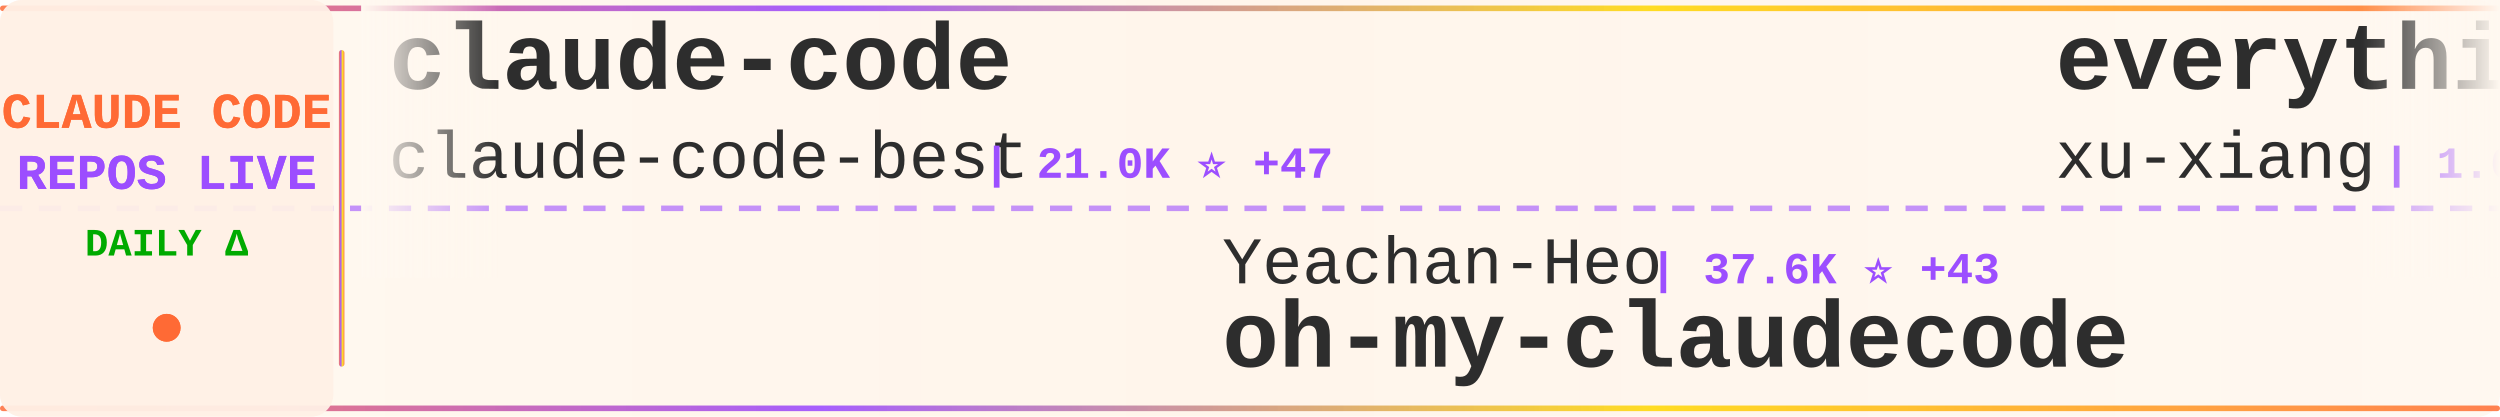
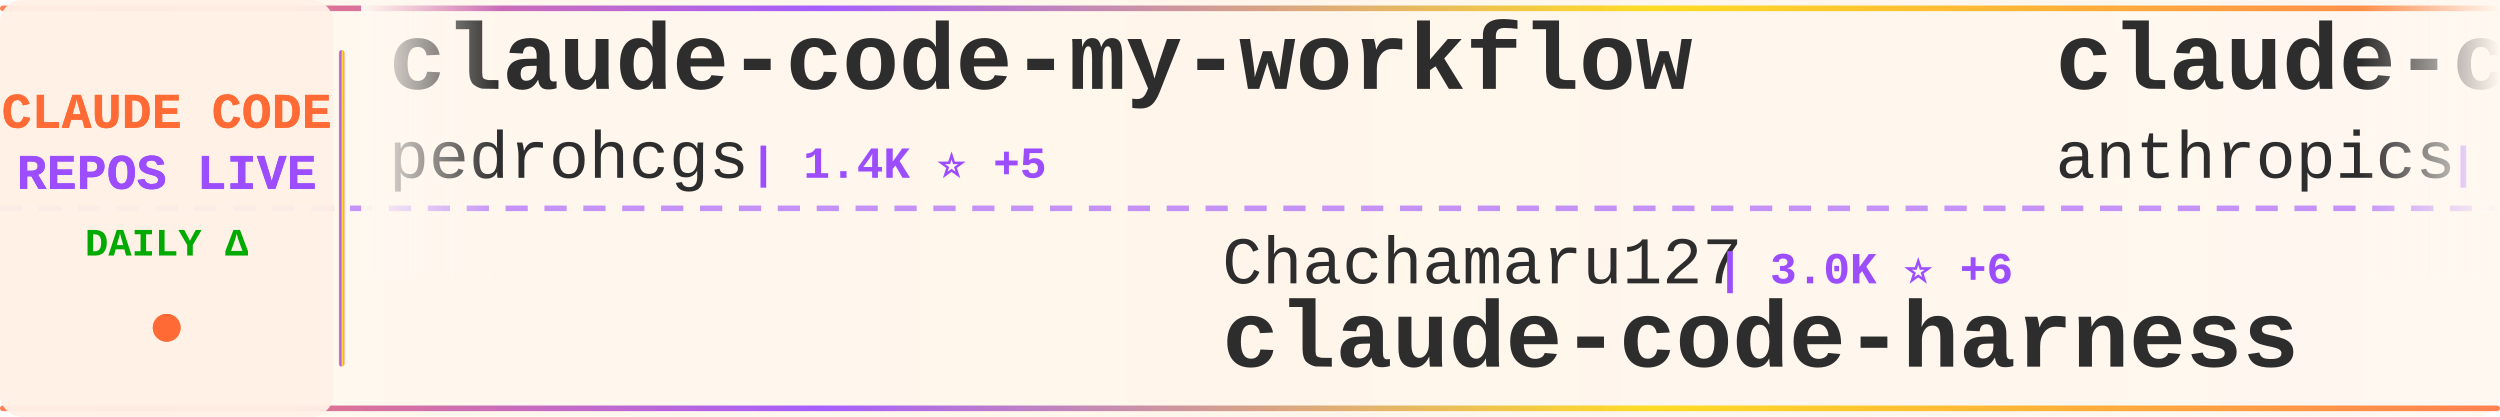
<svg xmlns="http://www.w3.org/2000/svg" width="900" height="150">
  <defs>
    <linearGradient id="tickerBg" x1="0%" y1="0%" x2="100%" y2="0%">
      <stop offset="0%" style="stop-color:#fff8f0;stop-opacity:0.98" />
      <stop offset="50%" style="stop-color:#fff5eb;stop-opacity:1" />
      <stop offset="100%" style="stop-color:#fff8f0;stop-opacity:0.98" />
    </linearGradient>
    <linearGradient id="borderGrad" x1="0%" y1="0%" x2="100%" y2="0%">
      <stop offset="0%" style="stop-color:#FF6B35;stop-opacity:0.85">
        <animate attributeName="stop-opacity" values="0.85;1;0.85" dur="2s" repeatCount="indefinite" />
      </stop>
      <stop offset="33%" style="stop-color:#9C4EFF;stop-opacity:0.9">
        <animate attributeName="stop-opacity" values="0.9;1;0.9" dur="2.2s" repeatCount="indefinite" />
      </stop>
      <stop offset="66%" style="stop-color:#FFD700;stop-opacity:0.85">
        <animate attributeName="stop-opacity" values="0.85;1;0.85" dur="1.8s" repeatCount="indefinite" />
      </stop>
      <stop offset="100%" style="stop-color:#FF6B35;stop-opacity:0.85">
        <animate attributeName="stop-opacity" values="0.85;1;0.85" dur="2s" repeatCount="indefinite" />
      </stop>
    </linearGradient>
    <filter id="textGlow">
      <feGaussianBlur stdDeviation="0.15" result="coloredBlur" />
      <feMerge>
        <feMergeNode in="coloredBlur" />
        <feMergeNode in="SourceGraphic" />
      </feMerge>
    </filter>
    <filter id="metricGlow">
      <feGaussianBlur stdDeviation="0.2" result="coloredBlur" />
      <feMerge>
        <feMergeNode in="coloredBlur" />
        <feMergeNode in="SourceGraphic" />
      </feMerge>
    </filter>
    <linearGradient id="leftFade" x1="0%" y1="0%" x2="100%" y2="0%">
      <stop offset="0%" style="stop-color:#fff8f0;stop-opacity:1" />
      <stop offset="100%" style="stop-color:#fff8f0;stop-opacity:0" />
    </linearGradient>
    <linearGradient id="rightFade" x1="0%" y1="0%" x2="100%" y2="0%">
      <stop offset="0%" style="stop-color:#fff8f0;stop-opacity:0" />
      <stop offset="100%" style="stop-color:#fff8f0;stop-opacity:1" />
    </linearGradient>
  </defs>
  <rect width="900" height="150" fill="url(#tickerBg)" rx="8" />
  <rect x="0" y="2" width="900" height="2" fill="url(#borderGrad)" rx="1" />
  <rect x="0" y="146" width="900" height="2" fill="url(#borderGrad)" rx="1" />
  <line x1="0" y1="75" x2="900" y2="75" stroke="#9C4EFF" stroke-width="2" stroke-dasharray="8 6" opacity="0.6" />
  <rect x="0" y="0" width="120" height="150" fill="#fff0e6" opacity="0.95" rx="8" />
  <text x="60" y="46" font-family="'Courier New', monospace" font-size="18" font-weight="bold" fill="#FF6B35" text-anchor="middle" filter="url(#textGlow)">
    CLAUDE CODE
  </text>
  <text x="60" y="68" font-family="'Courier New', monospace" font-size="18" font-weight="bold" fill="#9C4EFF" text-anchor="middle" filter="url(#textGlow)">
    REPOS LIVE
  </text>
  <text x="60" y="92" font-family="'Courier New', monospace" font-size="14" font-weight="bold" fill="#00aa00" text-anchor="middle">
    DAILY Δ
  </text>
  <circle cx="60" cy="118" r="5" fill="#FF6B35" filter="url(#metricGlow)">
    <animate attributeName="r" values="4;6;4" dur="1.5s" repeatCount="indefinite" />
    <animate attributeName="opacity" values="0.6;1;0.6" dur="1.5s" repeatCount="indefinite" />
  </circle>
  <rect x="122" y="18" width="2" height="114" fill="url(#borderGrad)" rx="1" />
  <clipPath id="tickerClip">
    <rect x="130" y="0" width="770" height="150" />
  </clipPath>
  <g clip-path="url(#tickerClip)">
    <g id="tickerItems">
      <animateTransform attributeName="transform" attributeType="XML" type="translate" from="0 0" to="-3000 0" dur="54s" repeatCount="indefinite" />
      <g transform="translate(0, 0)">
-         <text x="140" y="32" font-family="'Courier New', monospace" font-size="34" font-weight="bold" fill="#2d2d2d">claude-code</text>
-         <text x="140" y="64" font-family="'Courier New', monospace" font-size="24" font-weight="normal" fill="#2d2d2d" opacity="1.0">claude-code-best</text>
-         <text x="354" y="64" font-family="'Courier New', monospace" font-size="16" font-weight="bold" fill="#9C4EFF"> | 21.0K ⭐ +47</text>
+         <text x="140" y="32" font-family="'Courier New', monospace" font-size="34" font-weight="bold" fill="#2d2d2d">claude-code-my-workflow</text>
+         <text x="140" y="64" font-family="'Courier New', monospace" font-size="24" font-weight="normal" fill="#2d2d2d" opacity="1.0">pedrohcgs</text>
+         <text x="270" y="64" font-family="'Courier New', monospace" font-size="16" font-weight="bold" fill="#9C4EFF"> | 1.4K ⭐ +5</text>
      </g>
      <g transform="translate(300, 0)">
-         <text x="140" y="102" font-family="'Courier New', monospace" font-size="24" font-weight="normal" fill="#2d2d2d" opacity="1.0">Yeachan-Heo</text>
-         <text x="294" y="102" font-family="'Courier New', monospace" font-size="16" font-weight="bold" fill="#9C4EFF"> | 37.6K ⭐ +43</text>
-         <text x="140" y="132" font-family="'Courier New', monospace" font-size="34" font-weight="bold" fill="#2d2d2d">oh-my-claudecode</text>
+         <text x="140" y="102" font-family="'Courier New', monospace" font-size="24" font-weight="normal" fill="#2d2d2d" opacity="1.0">Chachamaru127</text>
+         <text x="318" y="102" font-family="'Courier New', monospace" font-size="16" font-weight="bold" fill="#9C4EFF"> | 3.0K ⭐ +6</text>
+         <text x="140" y="132" font-family="'Courier New', monospace" font-size="34" font-weight="bold" fill="#2d2d2d">claude-code-harness</text>
      </g>
      <g transform="translate(600, 0)">
-         <text x="140" y="32" font-family="'Courier New', monospace" font-size="34" font-weight="bold" fill="#2d2d2d">everything-claude-code-z...</text>
-         <text x="140" y="64" font-family="'Courier New', monospace" font-size="24" font-weight="normal" fill="#2d2d2d" opacity="1.0">xu-xiang</text>
-         <text x="258" y="64" font-family="'Courier New', monospace" font-size="16" font-weight="bold" fill="#9C4EFF"> | 1.6K ⭐ +8</text>
+         <text x="140" y="32" font-family="'Courier New', monospace" font-size="34" font-weight="bold" fill="#2d2d2d">claude-code-base-action</text>
+         <text x="140" y="64" font-family="'Courier New', monospace" font-size="24" font-weight="normal" fill="#2d2d2d" opacity="1.0">anthropics</text>
+         <text x="282" y="64" font-family="'Courier New', monospace" font-size="16" font-weight="bold" fill="#9C4EFF"> | 901 ⭐</text>
      </g>
      <g transform="translate(900, 0)">
-         <text x="140" y="102" font-family="'Courier New', monospace" font-size="24" font-weight="normal" fill="#2d2d2d" opacity="1.0">repowise-dev</text>
-         <text x="306" y="102" font-family="'Courier New', monospace" font-size="16" font-weight="bold" fill="#9C4EFF"> | 1.1K ⭐ +1</text>
-         <text x="140" y="132" font-family="'Courier New', monospace" font-size="34" font-weight="bold" fill="#2d2d2d">claude-code-prompts</text>
+         <text x="140" y="102" font-family="'Courier New', monospace" font-size="24" font-weight="normal" fill="#2d2d2d" opacity="1.0">codeaashu</text>
+         <text x="270" y="102" font-family="'Courier New', monospace" font-size="16" font-weight="bold" fill="#9C4EFF"> | 3.1K ⭐ +7</text>
+         <text x="140" y="132" font-family="'Courier New', monospace" font-size="34" font-weight="bold" fill="#2d2d2d">claude-code</text>
      </g>
      <g transform="translate(1200, 0)">
-         <text x="140" y="32" font-family="'Courier New', monospace" font-size="34" font-weight="bold" fill="#2d2d2d">claude-code-tips</text>
-         <text x="140" y="64" font-family="'Courier New', monospace" font-size="24" font-weight="normal" fill="#2d2d2d" opacity="1.0">ykdojo</text>
-         <text x="234" y="64" font-family="'Courier New', monospace" font-size="16" font-weight="bold" fill="#9C4EFF"> | 9.2K ⭐ +28</text>
+         <text x="140" y="32" font-family="'Courier New', monospace" font-size="34" font-weight="bold" fill="#2d2d2d">Auto-claude-code-researc...</text>
+         <text x="140" y="64" font-family="'Courier New', monospace" font-size="24" font-weight="normal" fill="#2d2d2d" opacity="1.0">wanshuiyin</text>
+         <text x="282" y="64" font-family="'Courier New', monospace" font-size="16" font-weight="bold" fill="#9C4EFF"> | 13.2K ⭐ +40</text>
      </g>
      <g transform="translate(1500, 0)">
-         <text x="140" y="102" font-family="'Courier New', monospace" font-size="24" font-weight="normal" fill="#2d2d2d" opacity="1.0">chauncygu</text>
-         <text x="270" y="102" font-family="'Courier New', monospace" font-size="16" font-weight="bold" fill="#9C4EFF"> | 2.7K ⭐ +4</text>
-         <text x="140" y="132" font-family="'Courier New', monospace" font-size="34" font-weight="bold" fill="#2d2d2d">collection-claude-code-s...</text>
+         <text x="140" y="102" font-family="'Courier New', monospace" font-size="24" font-weight="normal" fill="#2d2d2d" opacity="1.0">andrew-kramer-inno</text>
+         <text x="378" y="102" font-family="'Courier New', monospace" font-size="16" font-weight="bold" fill="#9C4EFF"> | 594 ⭐</text>
+         <text x="140" y="132" font-family="'Courier New', monospace" font-size="34" font-weight="bold" fill="#2d2d2d">claude-code-source-build</text>
      </g>
      <g transform="translate(1800, 0)">
-         <text x="140" y="32" font-family="'Courier New', monospace" font-size="34" font-weight="bold" fill="#2d2d2d">claude-code</text>
-         <text x="140" y="64" font-family="'Courier New', monospace" font-size="24" font-weight="normal" fill="#2d2d2d" opacity="1.0">tanbiralam</text>
-         <text x="282" y="64" font-family="'Courier New', monospace" font-size="16" font-weight="bold" fill="#9C4EFF"> | 2.0K ⭐ +3</text>
+         <text x="140" y="32" font-family="'Courier New', monospace" font-size="34" font-weight="bold" fill="#2d2d2d">claude-code-best-practic...</text>
+         <text x="140" y="64" font-family="'Courier New', monospace" font-size="24" font-weight="normal" fill="#2d2d2d" opacity="1.0">shanraisshan</text>
+         <text x="306" y="64" font-family="'Courier New', monospace" font-size="16" font-weight="bold" fill="#9C4EFF"> | 62.4K ⭐ +70</text>
      </g>
      <g transform="translate(2100, 0)">
-         <text x="140" y="102" font-family="'Courier New', monospace" font-size="24" font-weight="normal" fill="#2d2d2d" opacity="1.0">digitalsamba</text>
-         <text x="306" y="102" font-family="'Courier New', monospace" font-size="16" font-weight="bold" fill="#9C4EFF"> | 1.7K ⭐ +4</text>
-         <text x="140" y="132" font-family="'Courier New', monospace" font-size="34" font-weight="bold" fill="#2d2d2d">claude-code-video-toolki...</text>
+         <text x="140" y="102" font-family="'Courier New', monospace" font-size="24" font-weight="normal" fill="#2d2d2d" opacity="1.0">router-for-me</text>
+         <text x="318" y="102" font-family="'Courier New', monospace" font-size="16" font-weight="bold" fill="#9C4EFF"> | 39.8K ⭐ +143</text>
+         <text x="140" y="132" font-family="'Courier New', monospace" font-size="34" font-weight="bold" fill="#2d2d2d">CLIProxyAPI</text>
      </g>
      <g transform="translate(2400, 0)">
-         <text x="140" y="32" font-family="'Courier New', monospace" font-size="34" font-weight="bold" fill="#2d2d2d">skills</text>
-         <text x="140" y="64" font-family="'Courier New', monospace" font-size="24" font-weight="normal" fill="#2d2d2d" opacity="1.0">anthropics</text>
-         <text x="282" y="64" font-family="'Courier New', monospace" font-size="16" font-weight="bold" fill="#9C4EFF"> | 160.0K ⭐ +342</text>
+         <text x="140" y="32" font-family="'Courier New', monospace" font-size="34" font-weight="bold" fill="#2d2d2d">claude-code-cli</text>
+         <text x="140" y="64" font-family="'Courier New', monospace" font-size="24" font-weight="normal" fill="#2d2d2d" opacity="1.0">huangserva</text>
+         <text x="282" y="64" font-family="'Courier New', monospace" font-size="16" font-weight="bold" fill="#9C4EFF"> | 617 ⭐</text>
      </g>
      <g transform="translate(2700, 0)">
-         <text x="140" y="102" font-family="'Courier New', monospace" font-size="24" font-weight="normal" fill="#2d2d2d" opacity="1.0">wanshuiyin</text>
-         <text x="282" y="102" font-family="'Courier New', monospace" font-size="16" font-weight="bold" fill="#9C4EFF"> | 13.2K ⭐ +39</text>
-         <text x="140" y="132" font-family="'Courier New', monospace" font-size="34" font-weight="bold" fill="#2d2d2d">Auto-claude-code-researc...</text>
+         <text x="140" y="102" font-family="'Courier New', monospace" font-size="24" font-weight="normal" fill="#2d2d2d" opacity="1.0">carlvellotti</text>
+         <text x="306" y="102" font-family="'Courier New', monospace" font-size="16" font-weight="bold" fill="#9C4EFF"> | 2.1K ⭐ +1</text>
+         <text x="140" y="132" font-family="'Courier New', monospace" font-size="34" font-weight="bold" fill="#2d2d2d">claude-code-pm-course</text>
      </g>
      <g transform="translate(3000, 0)">
-         <text x="140" y="32" font-family="'Courier New', monospace" font-size="34" font-weight="bold" fill="#2d2d2d">claude-code</text>
-         <text x="140" y="64" font-family="'Courier New', monospace" font-size="24" font-weight="normal" fill="#2d2d2d" opacity="1.0">claude-code-best</text>
-         <text x="354" y="64" font-family="'Courier New', monospace" font-size="16" font-weight="bold" fill="#9C4EFF"> | 21.0K ⭐ +47</text>
+         <text x="140" y="32" font-family="'Courier New', monospace" font-size="34" font-weight="bold" fill="#2d2d2d">claude-code-my-workflow</text>
+         <text x="140" y="64" font-family="'Courier New', monospace" font-size="24" font-weight="normal" fill="#2d2d2d" opacity="1.0">pedrohcgs</text>
+         <text x="270" y="64" font-family="'Courier New', monospace" font-size="16" font-weight="bold" fill="#9C4EFF"> | 1.4K ⭐ +5</text>
      </g>
      <g transform="translate(3300, 0)">
-         <text x="140" y="102" font-family="'Courier New', monospace" font-size="24" font-weight="normal" fill="#2d2d2d" opacity="1.0">Yeachan-Heo</text>
-         <text x="294" y="102" font-family="'Courier New', monospace" font-size="16" font-weight="bold" fill="#9C4EFF"> | 37.6K ⭐ +43</text>
-         <text x="140" y="132" font-family="'Courier New', monospace" font-size="34" font-weight="bold" fill="#2d2d2d">oh-my-claudecode</text>
+         <text x="140" y="102" font-family="'Courier New', monospace" font-size="24" font-weight="normal" fill="#2d2d2d" opacity="1.0">Chachamaru127</text>
+         <text x="318" y="102" font-family="'Courier New', monospace" font-size="16" font-weight="bold" fill="#9C4EFF"> | 3.0K ⭐ +6</text>
+         <text x="140" y="132" font-family="'Courier New', monospace" font-size="34" font-weight="bold" fill="#2d2d2d">claude-code-harness</text>
      </g>
      <g transform="translate(3600, 0)">
-         <text x="140" y="32" font-family="'Courier New', monospace" font-size="34" font-weight="bold" fill="#2d2d2d">everything-claude-code-z...</text>
-         <text x="140" y="64" font-family="'Courier New', monospace" font-size="24" font-weight="normal" fill="#2d2d2d" opacity="1.0">xu-xiang</text>
-         <text x="258" y="64" font-family="'Courier New', monospace" font-size="16" font-weight="bold" fill="#9C4EFF"> | 1.6K ⭐ +8</text>
+         <text x="140" y="32" font-family="'Courier New', monospace" font-size="34" font-weight="bold" fill="#2d2d2d">claude-code-base-action</text>
+         <text x="140" y="64" font-family="'Courier New', monospace" font-size="24" font-weight="normal" fill="#2d2d2d" opacity="1.0">anthropics</text>
+         <text x="282" y="64" font-family="'Courier New', monospace" font-size="16" font-weight="bold" fill="#9C4EFF"> | 901 ⭐</text>
      </g>
      <g transform="translate(3900, 0)">
-         <text x="140" y="102" font-family="'Courier New', monospace" font-size="24" font-weight="normal" fill="#2d2d2d" opacity="1.0">repowise-dev</text>
-         <text x="306" y="102" font-family="'Courier New', monospace" font-size="16" font-weight="bold" fill="#9C4EFF"> | 1.1K ⭐ +1</text>
-         <text x="140" y="132" font-family="'Courier New', monospace" font-size="34" font-weight="bold" fill="#2d2d2d">claude-code-prompts</text>
+         <text x="140" y="102" font-family="'Courier New', monospace" font-size="24" font-weight="normal" fill="#2d2d2d" opacity="1.0">codeaashu</text>
+         <text x="270" y="102" font-family="'Courier New', monospace" font-size="16" font-weight="bold" fill="#9C4EFF"> | 3.1K ⭐ +7</text>
+         <text x="140" y="132" font-family="'Courier New', monospace" font-size="34" font-weight="bold" fill="#2d2d2d">claude-code</text>
      </g>
    </g>
  </g>
  <rect x="130" y="0" width="50" height="100" fill="url(#leftFade)" />
  <rect x="850" y="0" width="50" height="100" fill="url(#rightFade)" />
</svg>
